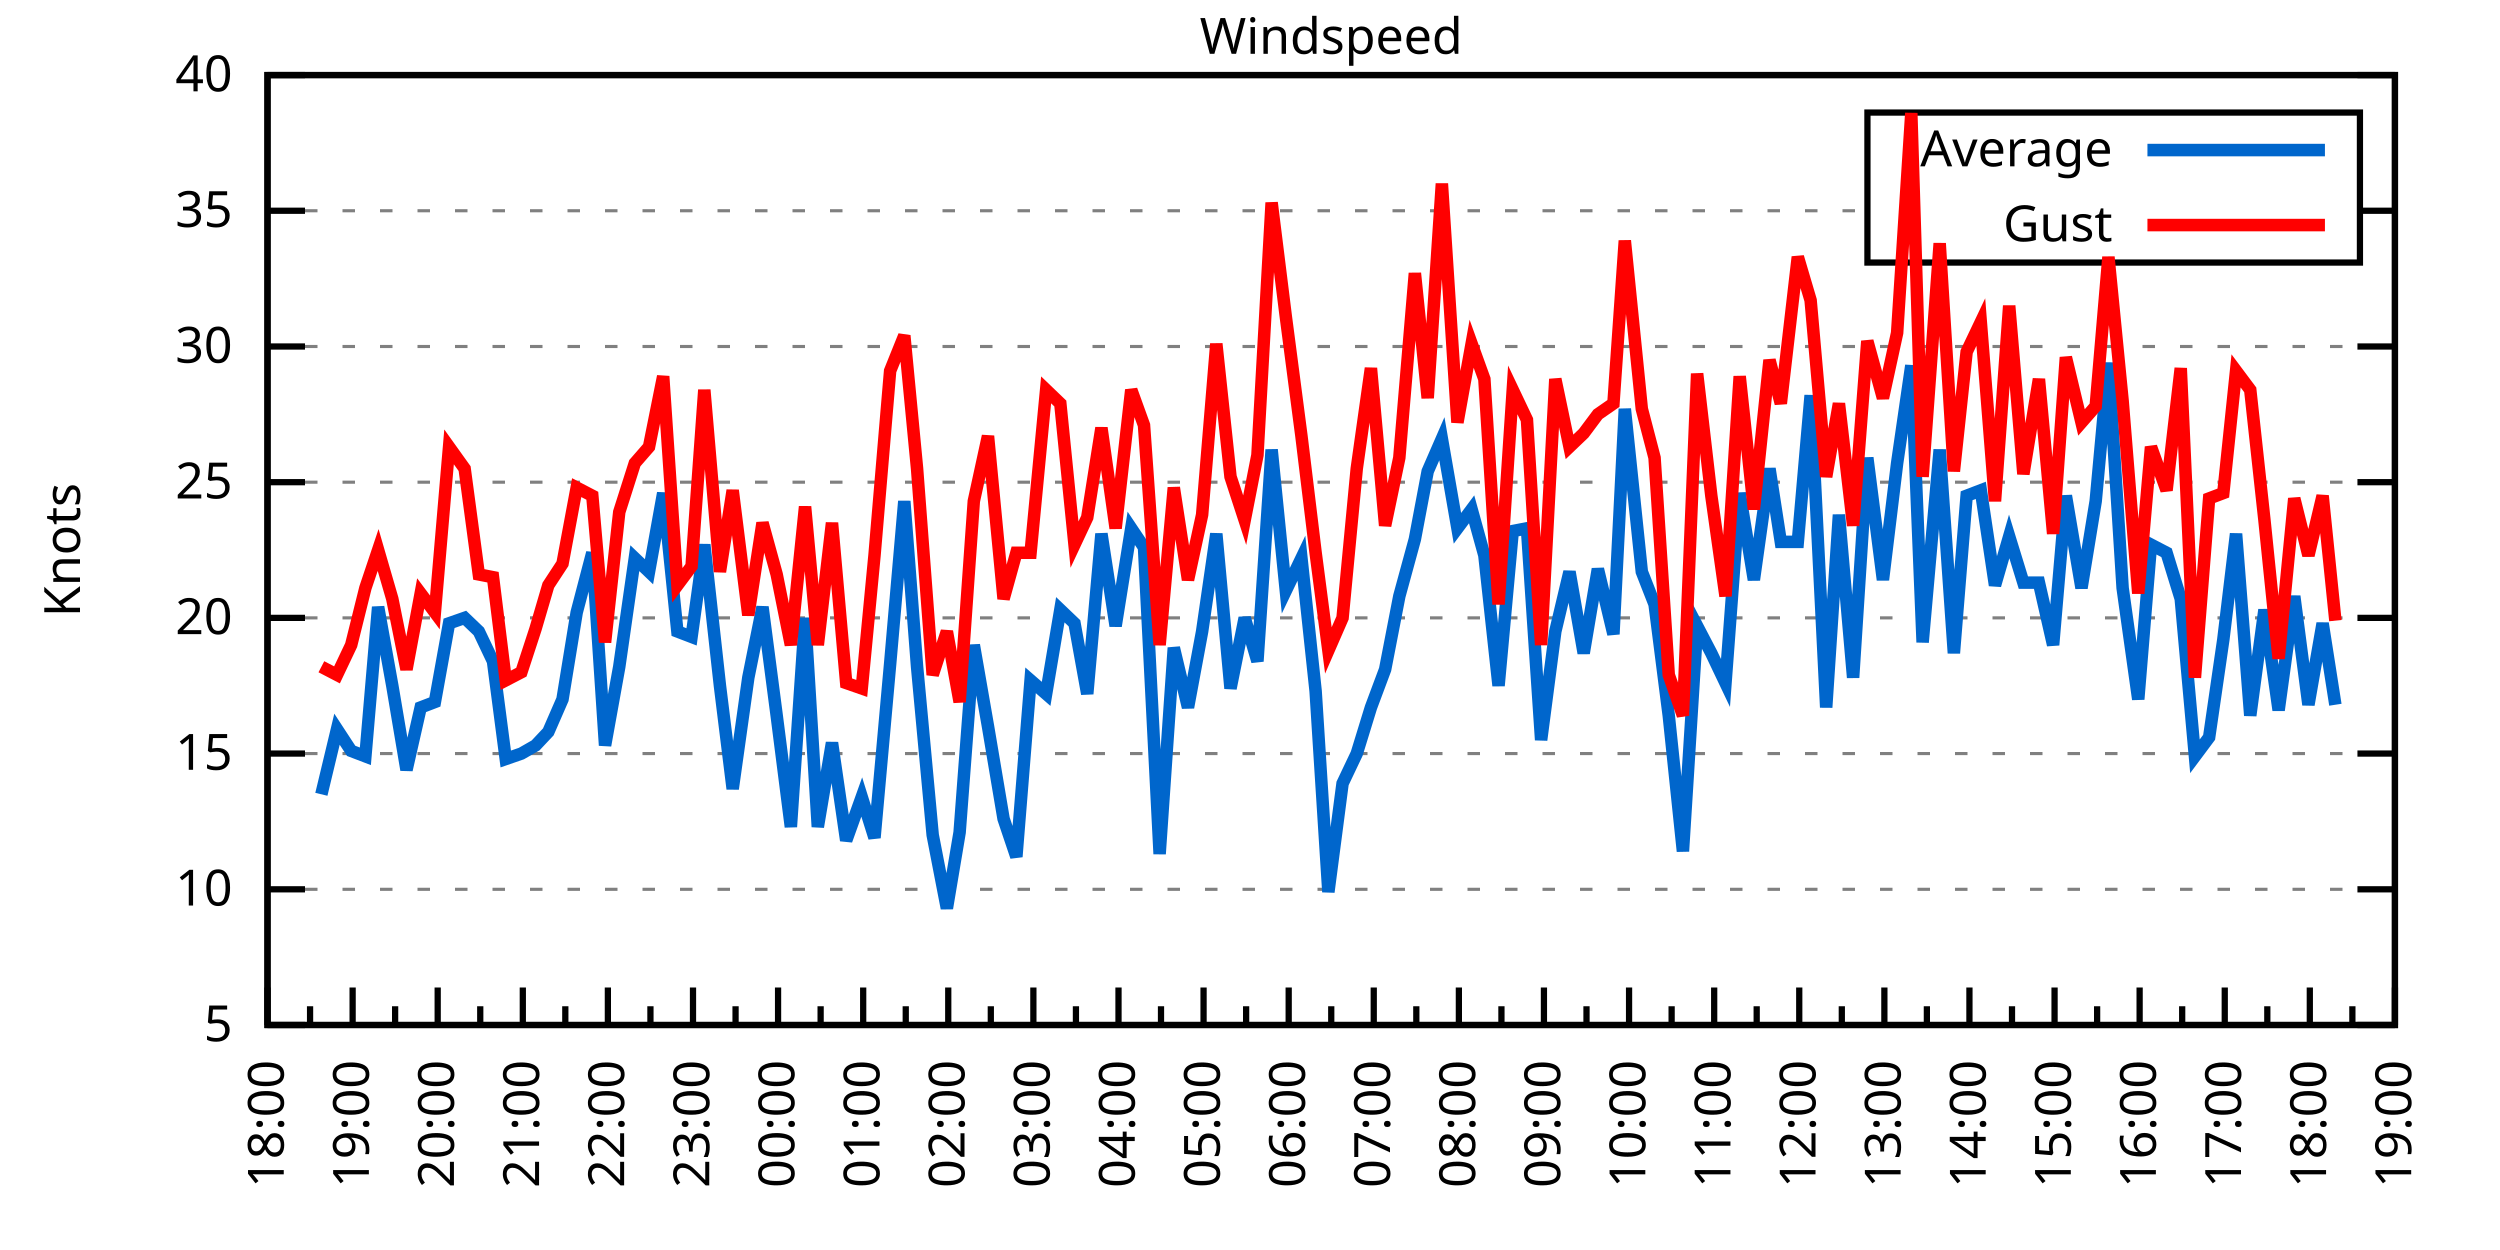
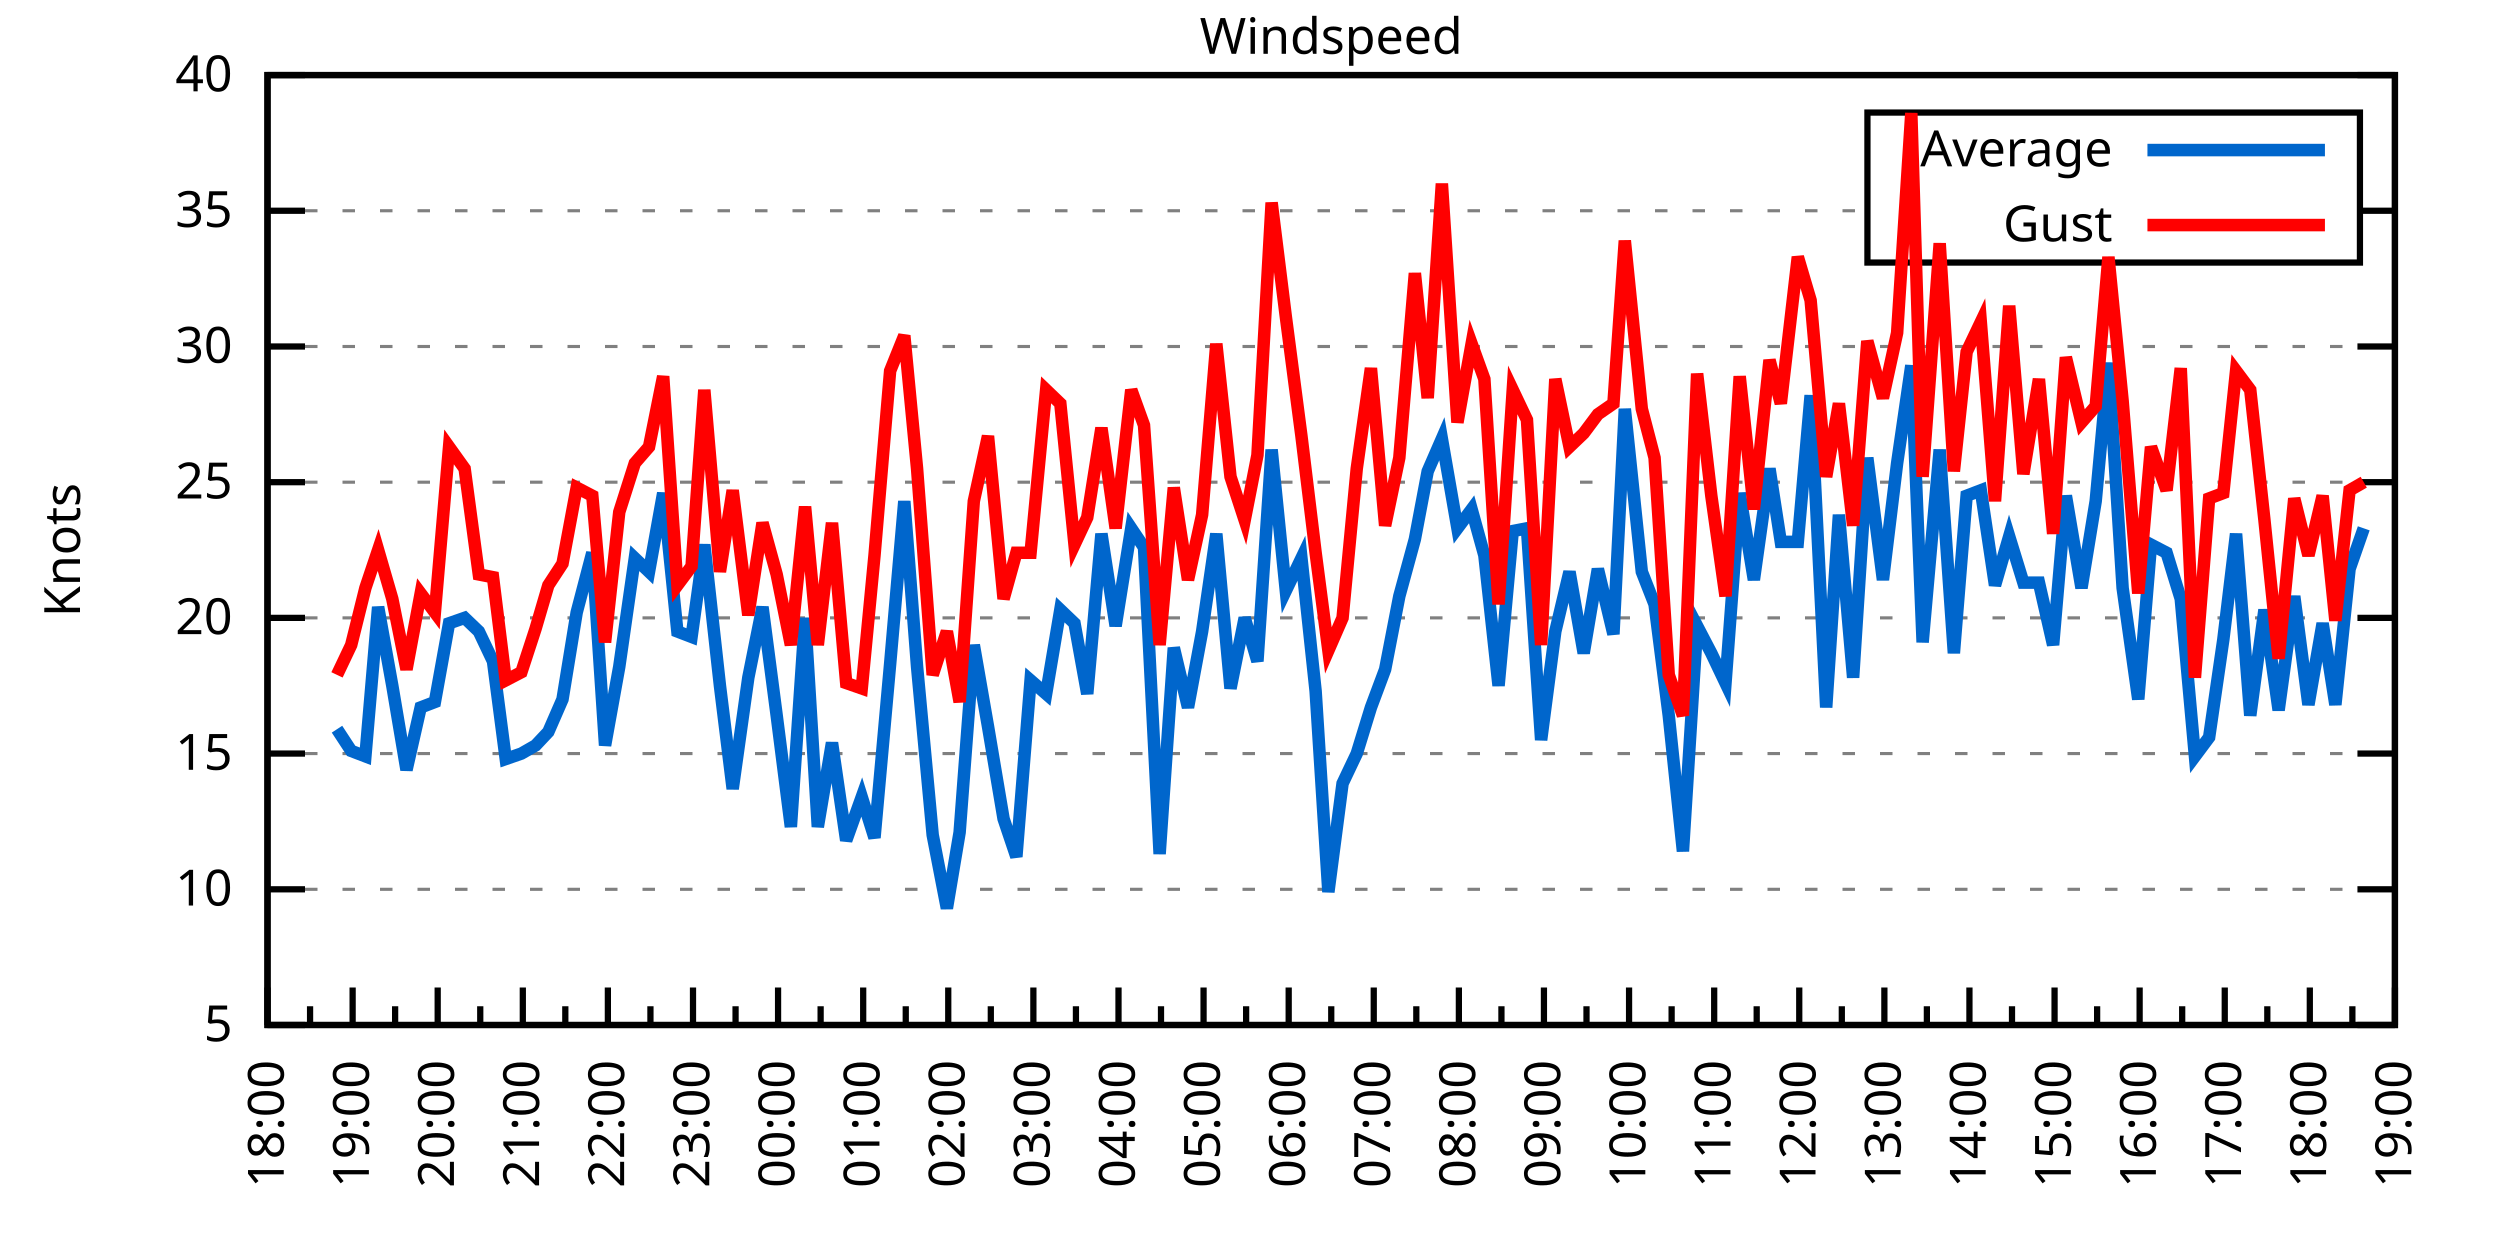
<svg xmlns="http://www.w3.org/2000/svg" xmlns:xlink="http://www.w3.org/1999/xlink" width="400" height="200" viewBox="0 0 400 200">
  <g id="gnuplot_canvas">
    <rect x="0" y="0" width="400" height="200" fill="none" />
    <defs>
      <circle id="gpDot" r="0.5" stroke-width="0.5" stroke="currentColor" />
      <path id="gpPt0" stroke-width="0.333" stroke="currentColor" d="M-1,0 h2 M0,-1 v2" />
      <path id="gpPt1" stroke-width="0.333" stroke="currentColor" d="M-1,-1 L1,1 M1,-1 L-1,1" />
      <path id="gpPt2" stroke-width="0.333" stroke="currentColor" d="M-1,0 L1,0 M0,-1 L0,1 M-1,-1 L1,1 M-1,1 L1,-1" />
      <rect id="gpPt3" stroke-width="0.333" stroke="currentColor" x="-1" y="-1" width="2" height="2" />
      <rect id="gpPt4" stroke-width="0.333" stroke="currentColor" fill="currentColor" x="-1" y="-1" width="2" height="2" />
      <circle id="gpPt5" stroke-width="0.333" stroke="currentColor" cx="0" cy="0" r="1" />
      <use xlink:href="#gpPt5" id="gpPt6" fill="currentColor" stroke="none" />
      <path id="gpPt7" stroke-width="0.333" stroke="currentColor" d="M0,-1.33 L-1.33,0.67 L1.33,0.67 z" />
      <use xlink:href="#gpPt7" id="gpPt8" fill="currentColor" stroke="none" />
      <use xlink:href="#gpPt7" id="gpPt9" stroke="currentColor" transform="rotate(180)" />
      <use xlink:href="#gpPt9" id="gpPt10" fill="currentColor" stroke="none" />
      <use xlink:href="#gpPt3" id="gpPt11" stroke="currentColor" transform="rotate(45)" />
      <use xlink:href="#gpPt11" id="gpPt12" fill="currentColor" stroke="none" />
      <path id="gpPt13" stroke-width="0.333" stroke="currentColor" d="M0,1.330 L1.265,0.411 L0.782,-1.067 L-0.782,-1.076 L-1.265,0.411 z" />
      <use xlink:href="#gpPt13" id="gpPt14" fill="currentColor" stroke="none" />
      <filter id="textbox" filterUnits="objectBoundingBox" x="0" y="0" height="1" width="1">
        <feFlood flood-color="white" flood-opacity="1" result="bgnd" />
        <feComposite in="SourceGraphic" in2="bgnd" operator="atop" />
      </filter>
      <filter id="greybox" filterUnits="objectBoundingBox" x="0" y="0" height="1" width="1">
        <feFlood flood-color="lightgrey" flood-opacity="1" result="grey" />
        <feComposite in="SourceGraphic" in2="grey" operator="atop" />
      </filter>
    </defs>
    <g fill="none" color="white" stroke="currentColor" stroke-width="1.00" stroke-linecap="butt" stroke-linejoin="miter">
</g>
    <g fill="none" color="black" stroke="currentColor" stroke-width="1.00" stroke-linecap="butt" stroke-linejoin="miter">
      <g stroke="none" shape-rendering="crispEdges">
        <polygon fill="rgb(255, 255, 255)" points="42.80,164.00 383.18,164.00 383.18,12.02 42.80,12.02 " />
      </g>
    </g>
    <g fill="none" color="black" stroke="currentColor" stroke-width="1.00" stroke-linecap="butt" stroke-linejoin="miter">
</g>
    <g fill="none" color="black" stroke="black" stroke-width="0.50" stroke-linecap="butt" stroke-linejoin="miter">
</g>
    <g fill="none" color="gray" stroke="currentColor" stroke-width="0.50" stroke-linecap="butt" stroke-linejoin="miter">
      <path stroke="gray" stroke-dasharray="2,4" class="gridline" d="M42.80,164.00 L383.19,164.00  " />
    </g>
    <g fill="none" color="gray" stroke="gray" stroke-width="1.00" stroke-linecap="butt" stroke-linejoin="miter">
</g>
    <g fill="none" color="black" stroke="currentColor" stroke-width="1.00" stroke-linecap="butt" stroke-linejoin="miter">
      <path stroke="black" d="M42.80,164.00 L48.80,164.00 M383.19,164.00 L377.19,164.00  " />
      <g transform="translate(37.20,166.60)" stroke="none" fill="black" font-family="Sans" font-size="8.00" text-anchor="end">
        <text>
          <tspan font-family="Sans"> 5</tspan>
        </text>
      </g>
    </g>
    <g fill="none" color="black" stroke="currentColor" stroke-width="1.00" stroke-linecap="butt" stroke-linejoin="miter">
</g>
    <g fill="none" color="black" stroke="black" stroke-width="0.50" stroke-linecap="butt" stroke-linejoin="miter">
</g>
    <g fill="none" color="gray" stroke="currentColor" stroke-width="0.50" stroke-linecap="butt" stroke-linejoin="miter">
      <path stroke="gray" stroke-dasharray="2,4" class="gridline" d="M42.80,142.29 L383.19,142.29  " />
    </g>
    <g fill="none" color="gray" stroke="gray" stroke-width="1.00" stroke-linecap="butt" stroke-linejoin="miter">
</g>
    <g fill="none" color="black" stroke="currentColor" stroke-width="1.00" stroke-linecap="butt" stroke-linejoin="miter">
      <path stroke="black" d="M42.80,142.29 L48.80,142.29 M383.19,142.29 L377.19,142.29  " />
      <g transform="translate(37.20,144.89)" stroke="none" fill="black" font-family="Sans" font-size="8.00" text-anchor="end">
        <text>
          <tspan font-family="Sans"> 10</tspan>
        </text>
      </g>
    </g>
    <g fill="none" color="black" stroke="currentColor" stroke-width="1.00" stroke-linecap="butt" stroke-linejoin="miter">
</g>
    <g fill="none" color="black" stroke="black" stroke-width="0.50" stroke-linecap="butt" stroke-linejoin="miter">
</g>
    <g fill="none" color="gray" stroke="currentColor" stroke-width="0.50" stroke-linecap="butt" stroke-linejoin="miter">
      <path stroke="gray" stroke-dasharray="2,4" class="gridline" d="M42.80,120.57 L383.19,120.57  " />
    </g>
    <g fill="none" color="gray" stroke="gray" stroke-width="1.00" stroke-linecap="butt" stroke-linejoin="miter">
</g>
    <g fill="none" color="black" stroke="currentColor" stroke-width="1.00" stroke-linecap="butt" stroke-linejoin="miter">
      <path stroke="black" d="M42.80,120.57 L48.80,120.57 M383.19,120.57 L377.19,120.57  " />
      <g transform="translate(37.20,123.17)" stroke="none" fill="black" font-family="Sans" font-size="8.00" text-anchor="end">
        <text>
          <tspan font-family="Sans"> 15</tspan>
        </text>
      </g>
    </g>
    <g fill="none" color="black" stroke="currentColor" stroke-width="1.00" stroke-linecap="butt" stroke-linejoin="miter">
</g>
    <g fill="none" color="black" stroke="black" stroke-width="0.50" stroke-linecap="butt" stroke-linejoin="miter">
</g>
    <g fill="none" color="gray" stroke="currentColor" stroke-width="0.50" stroke-linecap="butt" stroke-linejoin="miter">
      <path stroke="gray" stroke-dasharray="2,4" class="gridline" d="M42.80,98.86 L383.19,98.86  " />
    </g>
    <g fill="none" color="gray" stroke="gray" stroke-width="1.00" stroke-linecap="butt" stroke-linejoin="miter">
</g>
    <g fill="none" color="black" stroke="currentColor" stroke-width="1.00" stroke-linecap="butt" stroke-linejoin="miter">
      <path stroke="black" d="M42.80,98.86 L48.80,98.86 M383.19,98.86 L377.19,98.86  " />
      <g transform="translate(37.20,101.46)" stroke="none" fill="black" font-family="Sans" font-size="8.00" text-anchor="end">
        <text>
          <tspan font-family="Sans"> 20</tspan>
        </text>
      </g>
    </g>
    <g fill="none" color="black" stroke="currentColor" stroke-width="1.00" stroke-linecap="butt" stroke-linejoin="miter">
</g>
    <g fill="none" color="black" stroke="black" stroke-width="0.50" stroke-linecap="butt" stroke-linejoin="miter">
</g>
    <g fill="none" color="gray" stroke="currentColor" stroke-width="0.50" stroke-linecap="butt" stroke-linejoin="miter">
      <path stroke="gray" stroke-dasharray="2,4" class="gridline" d="M42.80,77.15 L383.19,77.15  " />
    </g>
    <g fill="none" color="gray" stroke="gray" stroke-width="1.00" stroke-linecap="butt" stroke-linejoin="miter">
</g>
    <g fill="none" color="black" stroke="currentColor" stroke-width="1.00" stroke-linecap="butt" stroke-linejoin="miter">
      <path stroke="black" d="M42.80,77.15 L48.80,77.15 M383.19,77.15 L377.19,77.15  " />
      <g transform="translate(37.20,79.75)" stroke="none" fill="black" font-family="Sans" font-size="8.00" text-anchor="end">
        <text>
          <tspan font-family="Sans"> 25</tspan>
        </text>
      </g>
    </g>
    <g fill="none" color="black" stroke="currentColor" stroke-width="1.00" stroke-linecap="butt" stroke-linejoin="miter">
</g>
    <g fill="none" color="black" stroke="black" stroke-width="0.50" stroke-linecap="butt" stroke-linejoin="miter">
</g>
    <g fill="none" color="gray" stroke="currentColor" stroke-width="0.50" stroke-linecap="butt" stroke-linejoin="miter">
      <path stroke="gray" stroke-dasharray="2,4" class="gridline" d="M42.80,55.44 L383.19,55.44  " />
    </g>
    <g fill="none" color="gray" stroke="gray" stroke-width="1.00" stroke-linecap="butt" stroke-linejoin="miter">
</g>
    <g fill="none" color="black" stroke="currentColor" stroke-width="1.00" stroke-linecap="butt" stroke-linejoin="miter">
      <path stroke="black" d="M42.80,55.44 L48.80,55.44 M383.19,55.44 L377.19,55.44  " />
      <g transform="translate(37.20,58.04)" stroke="none" fill="black" font-family="Sans" font-size="8.00" text-anchor="end">
        <text>
          <tspan font-family="Sans"> 30</tspan>
        </text>
      </g>
    </g>
    <g fill="none" color="black" stroke="currentColor" stroke-width="1.00" stroke-linecap="butt" stroke-linejoin="miter">
</g>
    <g fill="none" color="black" stroke="black" stroke-width="0.50" stroke-linecap="butt" stroke-linejoin="miter">
</g>
    <g fill="none" color="gray" stroke="currentColor" stroke-width="0.50" stroke-linecap="butt" stroke-linejoin="miter">
      <path stroke="gray" stroke-dasharray="2,4" class="gridline" d="M42.80,33.72 L298.79,33.72 M377.59,33.72 L383.19,33.72  " />
    </g>
    <g fill="none" color="gray" stroke="gray" stroke-width="1.00" stroke-linecap="butt" stroke-linejoin="miter">
</g>
    <g fill="none" color="black" stroke="currentColor" stroke-width="1.00" stroke-linecap="butt" stroke-linejoin="miter">
      <path stroke="black" d="M42.80,33.72 L48.80,33.72 M383.19,33.72 L377.19,33.72  " />
      <g transform="translate(37.20,36.32)" stroke="none" fill="black" font-family="Sans" font-size="8.00" text-anchor="end">
        <text>
          <tspan font-family="Sans"> 35</tspan>
        </text>
      </g>
    </g>
    <g fill="none" color="black" stroke="currentColor" stroke-width="1.00" stroke-linecap="butt" stroke-linejoin="miter">
</g>
    <g fill="none" color="black" stroke="black" stroke-width="0.50" stroke-linecap="butt" stroke-linejoin="miter">
</g>
    <g fill="none" color="gray" stroke="currentColor" stroke-width="0.50" stroke-linecap="butt" stroke-linejoin="miter">
      <path stroke="gray" stroke-dasharray="2,4" class="gridline" d="M42.80,12.01 L383.19,12.01  " />
    </g>
    <g fill="none" color="gray" stroke="gray" stroke-width="1.00" stroke-linecap="butt" stroke-linejoin="miter">
</g>
    <g fill="none" color="black" stroke="currentColor" stroke-width="1.00" stroke-linecap="butt" stroke-linejoin="miter">
      <path stroke="black" d="M42.80,12.01 L48.80,12.01 M383.19,12.01 L377.19,12.01  " />
      <g transform="translate(37.20,14.61)" stroke="none" fill="black" font-family="Sans" font-size="8.00" text-anchor="end">
        <text>
          <tspan font-family="Sans"> 40</tspan>
        </text>
      </g>
    </g>
    <g fill="none" color="black" stroke="currentColor" stroke-width="1.00" stroke-linecap="butt" stroke-linejoin="miter">
      <path stroke="black" d="M42.80,164.00 L42.80,158.00  " />
      <g transform="translate(45.40,169.60) rotate(270)" stroke="none" fill="black" font-family="Sans" font-size="8.00" text-anchor="end">
        <text>
          <tspan font-family="Sans">18:00</tspan>
        </text>
      </g>
    </g>
    <g fill="none" color="black" stroke="currentColor" stroke-width="1.00" stroke-linecap="butt" stroke-linejoin="miter">
      <path stroke="black" d="M49.61,164.00 L49.61,161.00 M56.42,164.00 L56.42,158.00  " />
      <g transform="translate(59.02,169.60) rotate(270)" stroke="none" fill="black" font-family="Sans" font-size="8.00" text-anchor="end">
        <text>
          <tspan font-family="Sans">19:00</tspan>
        </text>
      </g>
    </g>
    <g fill="none" color="black" stroke="currentColor" stroke-width="1.00" stroke-linecap="butt" stroke-linejoin="miter">
      <path stroke="black" d="M63.22,164.00 L63.22,161.00 M70.03,164.00 L70.03,158.00  " />
      <g transform="translate(72.63,169.60) rotate(270)" stroke="none" fill="black" font-family="Sans" font-size="8.00" text-anchor="end">
        <text>
          <tspan font-family="Sans">20:00</tspan>
        </text>
      </g>
    </g>
    <g fill="none" color="black" stroke="currentColor" stroke-width="1.00" stroke-linecap="butt" stroke-linejoin="miter">
      <path stroke="black" d="M76.84,164.00 L76.84,161.00 M83.65,164.00 L83.65,158.00  " />
      <g transform="translate(86.25,169.60) rotate(270)" stroke="none" fill="black" font-family="Sans" font-size="8.00" text-anchor="end">
        <text>
          <tspan font-family="Sans">21:00</tspan>
        </text>
      </g>
    </g>
    <g fill="none" color="black" stroke="currentColor" stroke-width="1.00" stroke-linecap="butt" stroke-linejoin="miter">
      <path stroke="black" d="M90.45,164.00 L90.45,161.00 M97.26,164.00 L97.26,158.00  " />
      <g transform="translate(99.86,169.60) rotate(270)" stroke="none" fill="black" font-family="Sans" font-size="8.00" text-anchor="end">
        <text>
          <tspan font-family="Sans">22:00</tspan>
        </text>
      </g>
    </g>
    <g fill="none" color="black" stroke="currentColor" stroke-width="1.00" stroke-linecap="butt" stroke-linejoin="miter">
      <path stroke="black" d="M104.07,164.00 L104.07,161.00 M110.88,164.00 L110.88,158.00  " />
      <g transform="translate(113.48,169.60) rotate(270)" stroke="none" fill="black" font-family="Sans" font-size="8.00" text-anchor="end">
        <text>
          <tspan font-family="Sans">23:00</tspan>
        </text>
      </g>
    </g>
    <g fill="none" color="black" stroke="currentColor" stroke-width="1.00" stroke-linecap="butt" stroke-linejoin="miter">
      <path stroke="black" d="M117.69,164.00 L117.69,161.00 M124.49,164.00 L124.49,158.00  " />
      <g transform="translate(127.09,169.60) rotate(270)" stroke="none" fill="black" font-family="Sans" font-size="8.00" text-anchor="end">
        <text>
          <tspan font-family="Sans">00:00</tspan>
        </text>
      </g>
    </g>
    <g fill="none" color="black" stroke="currentColor" stroke-width="1.00" stroke-linecap="butt" stroke-linejoin="miter">
      <path stroke="black" d="M131.30,164.00 L131.30,161.00 M138.11,164.00 L138.11,158.00  " />
      <g transform="translate(140.71,169.60) rotate(270)" stroke="none" fill="black" font-family="Sans" font-size="8.00" text-anchor="end">
        <text>
          <tspan font-family="Sans">01:00</tspan>
        </text>
      </g>
    </g>
    <g fill="none" color="black" stroke="currentColor" stroke-width="1.00" stroke-linecap="butt" stroke-linejoin="miter">
      <path stroke="black" d="M144.92,164.00 L144.92,161.00 M151.72,164.00 L151.72,158.00  " />
      <g transform="translate(154.32,169.60) rotate(270)" stroke="none" fill="black" font-family="Sans" font-size="8.00" text-anchor="end">
        <text>
          <tspan font-family="Sans">02:00</tspan>
        </text>
      </g>
    </g>
    <g fill="none" color="black" stroke="currentColor" stroke-width="1.00" stroke-linecap="butt" stroke-linejoin="miter">
      <path stroke="black" d="M158.53,164.00 L158.53,161.00 M165.34,164.00 L165.34,158.00  " />
      <g transform="translate(167.94,169.60) rotate(270)" stroke="none" fill="black" font-family="Sans" font-size="8.00" text-anchor="end">
        <text>
          <tspan font-family="Sans">03:00</tspan>
        </text>
      </g>
    </g>
    <g fill="none" color="black" stroke="currentColor" stroke-width="1.00" stroke-linecap="butt" stroke-linejoin="miter">
      <path stroke="black" d="M172.15,164.00 L172.15,161.00 M178.96,164.00 L178.96,158.00  " />
      <g transform="translate(181.56,169.60) rotate(270)" stroke="none" fill="black" font-family="Sans" font-size="8.00" text-anchor="end">
        <text>
          <tspan font-family="Sans">04:00</tspan>
        </text>
      </g>
    </g>
    <g fill="none" color="black" stroke="currentColor" stroke-width="1.00" stroke-linecap="butt" stroke-linejoin="miter">
      <path stroke="black" d="M185.76,164.00 L185.76,161.00 M192.57,164.00 L192.57,158.00  " />
      <g transform="translate(195.17,169.60) rotate(270)" stroke="none" fill="black" font-family="Sans" font-size="8.00" text-anchor="end">
        <text>
          <tspan font-family="Sans">05:00</tspan>
        </text>
      </g>
    </g>
    <g fill="none" color="black" stroke="currentColor" stroke-width="1.00" stroke-linecap="butt" stroke-linejoin="miter">
      <path stroke="black" d="M199.38,164.00 L199.38,161.00 M206.19,164.00 L206.19,158.00  " />
      <g transform="translate(208.79,169.60) rotate(270)" stroke="none" fill="black" font-family="Sans" font-size="8.00" text-anchor="end">
        <text>
          <tspan font-family="Sans">06:00</tspan>
        </text>
      </g>
    </g>
    <g fill="none" color="black" stroke="currentColor" stroke-width="1.00" stroke-linecap="butt" stroke-linejoin="miter">
      <path stroke="black" d="M213.00,164.00 L213.00,161.00 M219.80,164.00 L219.80,158.00  " />
      <g transform="translate(222.40,169.60) rotate(270)" stroke="none" fill="black" font-family="Sans" font-size="8.00" text-anchor="end">
        <text>
          <tspan font-family="Sans">07:00</tspan>
        </text>
      </g>
    </g>
    <g fill="none" color="black" stroke="currentColor" stroke-width="1.00" stroke-linecap="butt" stroke-linejoin="miter">
      <path stroke="black" d="M226.61,164.00 L226.61,161.00 M233.42,164.00 L233.42,158.00  " />
      <g transform="translate(236.02,169.60) rotate(270)" stroke="none" fill="black" font-family="Sans" font-size="8.00" text-anchor="end">
        <text>
          <tspan font-family="Sans">08:00</tspan>
        </text>
      </g>
    </g>
    <g fill="none" color="black" stroke="currentColor" stroke-width="1.00" stroke-linecap="butt" stroke-linejoin="miter">
      <path stroke="black" d="M240.23,164.00 L240.23,161.00 M247.03,164.00 L247.03,158.00  " />
      <g transform="translate(249.63,169.60) rotate(270)" stroke="none" fill="black" font-family="Sans" font-size="8.00" text-anchor="end">
        <text>
          <tspan font-family="Sans">09:00</tspan>
        </text>
      </g>
    </g>
    <g fill="none" color="black" stroke="currentColor" stroke-width="1.00" stroke-linecap="butt" stroke-linejoin="miter">
      <path stroke="black" d="M253.84,164.00 L253.84,161.00 M260.65,164.00 L260.65,158.00  " />
      <g transform="translate(263.25,169.60) rotate(270)" stroke="none" fill="black" font-family="Sans" font-size="8.00" text-anchor="end">
        <text>
          <tspan font-family="Sans">10:00</tspan>
        </text>
      </g>
    </g>
    <g fill="none" color="black" stroke="currentColor" stroke-width="1.00" stroke-linecap="butt" stroke-linejoin="miter">
      <path stroke="black" d="M267.46,164.00 L267.46,161.00 M274.27,164.00 L274.27,158.00  " />
      <g transform="translate(276.87,169.60) rotate(270)" stroke="none" fill="black" font-family="Sans" font-size="8.00" text-anchor="end">
        <text>
          <tspan font-family="Sans">11:00</tspan>
        </text>
      </g>
    </g>
    <g fill="none" color="black" stroke="currentColor" stroke-width="1.00" stroke-linecap="butt" stroke-linejoin="miter">
      <path stroke="black" d="M281.07,164.00 L281.07,161.00 M287.88,164.00 L287.88,158.00  " />
      <g transform="translate(290.48,169.60) rotate(270)" stroke="none" fill="black" font-family="Sans" font-size="8.00" text-anchor="end">
        <text>
          <tspan font-family="Sans">12:00</tspan>
        </text>
      </g>
    </g>
    <g fill="none" color="black" stroke="currentColor" stroke-width="1.00" stroke-linecap="butt" stroke-linejoin="miter">
      <path stroke="black" d="M294.69,164.00 L294.69,161.00 M301.50,164.00 L301.50,158.00  " />
      <g transform="translate(304.10,169.60) rotate(270)" stroke="none" fill="black" font-family="Sans" font-size="8.00" text-anchor="end">
        <text>
          <tspan font-family="Sans">13:00</tspan>
        </text>
      </g>
    </g>
    <g fill="none" color="black" stroke="currentColor" stroke-width="1.00" stroke-linecap="butt" stroke-linejoin="miter">
      <path stroke="black" d="M308.30,164.00 L308.30,161.00 M315.11,164.00 L315.11,158.00  " />
      <g transform="translate(317.71,169.60) rotate(270)" stroke="none" fill="black" font-family="Sans" font-size="8.00" text-anchor="end">
        <text>
          <tspan font-family="Sans">14:00</tspan>
        </text>
      </g>
    </g>
    <g fill="none" color="black" stroke="currentColor" stroke-width="1.00" stroke-linecap="butt" stroke-linejoin="miter">
      <path stroke="black" d="M321.92,164.00 L321.92,161.00 M328.73,164.00 L328.73,158.00  " />
      <g transform="translate(331.33,169.60) rotate(270)" stroke="none" fill="black" font-family="Sans" font-size="8.00" text-anchor="end">
        <text>
          <tspan font-family="Sans">15:00</tspan>
        </text>
      </g>
    </g>
    <g fill="none" color="black" stroke="currentColor" stroke-width="1.00" stroke-linecap="butt" stroke-linejoin="miter">
      <path stroke="black" d="M335.54,164.00 L335.54,161.00 M342.34,164.00 L342.34,158.00  " />
      <g transform="translate(344.94,169.60) rotate(270)" stroke="none" fill="black" font-family="Sans" font-size="8.00" text-anchor="end">
        <text>
          <tspan font-family="Sans">16:00</tspan>
        </text>
      </g>
    </g>
    <g fill="none" color="black" stroke="currentColor" stroke-width="1.00" stroke-linecap="butt" stroke-linejoin="miter">
      <path stroke="black" d="M349.15,164.00 L349.15,161.00 M355.96,164.00 L355.96,158.00  " />
      <g transform="translate(358.56,169.60) rotate(270)" stroke="none" fill="black" font-family="Sans" font-size="8.00" text-anchor="end">
        <text>
          <tspan font-family="Sans">17:00</tspan>
        </text>
      </g>
    </g>
    <g fill="none" color="black" stroke="currentColor" stroke-width="1.00" stroke-linecap="butt" stroke-linejoin="miter">
      <path stroke="black" d="M362.77,164.00 L362.77,161.00 M369.57,164.00 L369.57,158.00  " />
      <g transform="translate(372.17,169.60) rotate(270)" stroke="none" fill="black" font-family="Sans" font-size="8.00" text-anchor="end">
        <text>
          <tspan font-family="Sans">18:00</tspan>
        </text>
      </g>
    </g>
    <g fill="none" color="black" stroke="currentColor" stroke-width="1.00" stroke-linecap="butt" stroke-linejoin="miter">
      <path stroke="black" d="M376.38,164.00 L376.38,161.00 M383.19,164.00 L383.19,158.00  " />
      <g transform="translate(385.79,169.60) rotate(270)" stroke="none" fill="black" font-family="Sans" font-size="8.00" text-anchor="end">
        <text>
          <tspan font-family="Sans">19:00</tspan>
        </text>
      </g>
    </g>
    <g fill="none" color="black" stroke="currentColor" stroke-width="1.00" stroke-linecap="butt" stroke-linejoin="miter">
</g>
    <g fill="none" color="black" stroke="currentColor" stroke-width="1.00" stroke-linecap="butt" stroke-linejoin="miter">
      <path stroke="black" d="M42.80,12.01 L42.80,164.00 L383.19,164.00 L383.19,12.01 L42.80,12.01 Z  " />
    </g>
    <g fill="none" color="black" stroke="currentColor" stroke-width="1.00" stroke-linecap="butt" stroke-linejoin="miter">
      <g transform="translate(12.80,88.01) rotate(270)" stroke="none" fill="black" font-family="Sans" font-size="8.00" text-anchor="middle">
        <text>
          <tspan font-family="Sans">Knots</tspan>
        </text>
      </g>
    </g>
    <g fill="none" color="black" stroke="currentColor" stroke-width="1.00" stroke-linecap="butt" stroke-linejoin="miter">
</g>
    <g fill="none" color="black" stroke="currentColor" stroke-width="1.00" stroke-linecap="butt" stroke-linejoin="miter">
      <path stroke="black" d="M298.79,42.01 L298.79,18.01 L377.59,18.01 L377.59,42.01 L298.79,42.01 Z  " />
    </g>
    <g id="Windspeed_plot_1">
      <g fill="none" color="white" stroke="black" stroke-width="2.00" stroke-linecap="butt" stroke-linejoin="miter">
</g>
      <g fill="none" color="black" stroke="currentColor" stroke-width="2.00" stroke-linecap="butt" stroke-linejoin="miter">
        <g transform="translate(337.99,26.61)" stroke="none" fill="black" font-family="Sans" font-size="8.00" text-anchor="end">
          <text>
            <tspan font-family="Sans">Average</tspan>
          </text>
        </g>
      </g>
      <g fill="none" color="black" stroke="currentColor" stroke-width="2.00" stroke-linecap="butt" stroke-linejoin="miter">
-         <path stroke="rgb(  0, 102, 204)" d="M343.59,24.01 L371.99,24.01 M51.42,127.09 L53.92,116.67 L56.19,120.14 L58.46,121.01 L60.50,97.12 L62.77,109.72   L65.04,123.18 L67.31,113.19 L69.58,112.32 L71.85,99.73 L74.34,98.86 L76.61,101.03 L78.88,105.81 L80.92,121.44   L83.42,120.57 L85.69,119.27 L87.73,117.10 L90.00,111.89 L92.27,97.99 L94.77,88.44 L96.81,119.27 L99.08,106.68   L101.57,89.31 L103.84,91.48 L106.11,78.89 L108.38,101.03 L110.65,101.90 L112.69,87.14 L115.19,109.72 L117.23,126.22   L119.73,108.42 L122.00,97.12 L124.27,114.49 L126.54,132.30 L128.81,98.86 L130.85,132.30 L133.12,118.84 L135.39,134.47   L137.88,127.52 L139.92,134.04 L142.42,106.24 L144.69,80.19 L146.73,106.68 L149.23,133.60 L151.50,145.33 L153.54,133.17   L155.81,103.20 L158.08,116.23 L160.57,131.00 L162.62,137.08 L164.89,108.85 L167.38,111.02 L169.65,97.56 L171.92,99.73   L173.96,111.02 L176.23,85.40 L178.50,100.16 L181.00,84.53 L183.04,87.57 L185.54,136.64 L187.81,103.64 L190.08,113.19   L192.34,101.03 L194.61,85.40 L196.88,110.15 L199.15,98.86 L201.19,105.81 L203.46,71.94 L205.73,94.52 L208.23,89.31   L210.50,110.59 L212.54,142.72 L214.81,125.35 L217.08,120.57 L219.35,113.19 L221.62,107.11 L223.89,95.39 L226.38,86.27   L228.43,75.41 L230.70,70.20 L233.19,84.53 L235.46,81.49 L237.50,88.87 L239.77,109.72 L242.04,84.97 L244.31,84.53   L246.58,118.40 L248.85,101.03 L251.12,91.48 L253.39,104.51 L255.66,91.04 L258.15,101.47 L259.97,65.42 L262.69,91.48   L264.73,96.69 L267.00,114.49 L269.27,136.21 L271.54,100.16 L273.81,104.51 L276.08,109.28 L278.35,78.89 L280.62,92.78   L283.12,74.98 L284.93,86.70 L287.65,86.70 L289.70,63.25 L292.19,113.19 L294.23,82.36 L296.50,108.42 L298.77,73.24   L301.27,92.78 L303.54,74.11 L305.81,58.48 L307.62,102.77 L310.35,71.94 L312.62,104.51 L314.66,79.32 L316.93,78.45   L319.20,93.65 L321.47,85.83 L323.74,93.22 L326.23,93.22 L328.50,103.20 L330.54,79.32 L333.04,94.08 L335.31,80.19   L337.35,58.04 L339.62,94.08 L342.12,111.89 L344.16,87.14 L346.65,88.44 L348.92,95.82 L351.19,121.01 L353.46,117.97   L355.73,102.34 L357.77,85.40 L360.04,114.49 L362.31,97.56 L364.58,113.63 L367.08,95.39 L369.35,112.76 L371.62,99.73   L373.66,112.76  " />
+         <path stroke="rgb(  0, 102, 204)" d="M343.59,24.01 L371.99,24.01 M53.92,116.67 L56.19,120.14 L58.46,121.01 L60.50,97.12 L62.77,109.72 L65.04,123.18   L67.31,113.19 L69.58,112.32 L71.85,99.73 L74.34,98.86 L76.61,101.03 L78.88,105.81 L80.92,121.44 L83.42,120.57   L85.69,119.27 L87.73,117.10 L90.00,111.89 L92.27,97.99 L94.77,88.44 L96.81,119.27 L99.08,106.68 L101.57,89.31   L103.84,91.48 L106.11,78.89 L108.38,101.03 L110.65,101.90 L112.69,87.14 L115.19,109.72 L117.23,126.22 L119.73,108.42   L122.00,97.12 L124.27,114.49 L126.54,132.30 L128.81,98.86 L130.85,132.30 L133.12,118.84 L135.39,134.47 L137.88,127.52   L139.92,134.04 L142.42,106.24 L144.69,80.19 L146.73,106.68 L149.23,133.60 L151.50,145.33 L153.54,133.17 L155.81,103.20   L158.08,116.23 L160.57,131.00 L162.62,137.08 L164.89,108.85 L167.38,111.02 L169.65,97.56 L171.92,99.73 L173.96,111.02   L176.23,85.40 L178.50,100.16 L181.00,84.53 L183.04,87.57 L185.54,136.64 L187.81,103.64 L190.08,113.19 L192.34,101.03   L194.61,85.40 L196.88,110.15 L199.15,98.86 L201.19,105.81 L203.46,71.94 L205.73,94.52 L208.23,89.31 L210.50,110.59   L212.54,142.72 L214.81,125.35 L217.08,120.57 L219.35,113.19 L221.62,107.11 L223.89,95.39 L226.38,86.27 L228.43,75.41   L230.70,70.20 L233.19,84.53 L235.46,81.49 L237.50,88.87 L239.77,109.72 L242.04,84.97 L244.31,84.53 L246.58,118.40   L248.85,101.03 L251.12,91.48 L253.39,104.51 L255.66,91.04 L258.15,101.47 L259.97,65.42 L262.69,91.48 L264.73,96.69   L267.00,114.49 L269.27,136.21 L271.54,100.16 L273.81,104.51 L276.08,109.28 L278.35,78.89 L280.62,92.78 L283.12,74.98   L284.93,86.70 L287.65,86.70 L289.70,63.25 L292.19,113.19 L294.23,82.36 L296.50,108.42 L298.77,73.24 L301.27,92.78   L303.54,74.11 L305.81,58.48 L307.62,102.77 L310.35,71.94 L312.62,104.51 L314.66,79.32 L316.93,78.45 L319.20,93.65   L321.47,85.83 L323.74,93.22 L326.23,93.22 L328.50,103.20 L330.54,79.32 L333.04,94.08 L335.31,80.19 L337.35,58.04   L339.62,94.08 L342.12,111.89 L344.16,87.14 L346.65,88.44 L348.92,95.82 L351.19,121.01 L353.46,117.97 L355.73,102.34   L357.77,85.40 L360.04,114.49 L362.31,97.56 L364.58,113.63 L367.08,95.39 L369.35,112.76 L371.62,99.73 L373.66,112.76   L375.93,91.04 L378.20,84.53  " />
      </g>
    </g>
    <g id="Windspeed_plot_2">
      <g fill="none" color="black" stroke="currentColor" stroke-width="2.00" stroke-linecap="butt" stroke-linejoin="miter">
        <g transform="translate(337.99,38.61)" stroke="none" fill="black" font-family="Sans" font-size="8.00" text-anchor="end">
          <text>
            <tspan font-family="Sans">Gust</tspan>
          </text>
        </g>
      </g>
      <g fill="none" color="black" stroke="currentColor" stroke-width="2.00" stroke-linecap="butt" stroke-linejoin="miter">
-         <path stroke="rgb(255,   0,   0)" d="M343.59,36.01 L371.99,36.01 M51.42,106.68 L53.92,107.98 L56.19,103.20 L58.46,94.08 L60.50,88.00 L62.77,95.82   L65.04,107.11 L67.31,94.95 L69.58,97.99 L71.85,71.50 L74.34,74.98 L76.61,91.91 L78.88,92.35 L80.92,108.85   L83.42,107.55 L85.69,100.60 L87.73,93.65 L90.00,90.18 L92.27,78.02 L94.77,79.32 L96.81,102.77 L99.08,81.93   L101.57,74.11 L103.84,71.50 L106.11,60.21 L108.38,93.65 L110.65,90.61 L112.69,62.38 L115.19,91.48 L117.23,78.45   L119.73,98.43 L122.00,83.66 L124.27,91.91 L126.54,103.20 L128.81,81.06 L130.85,103.20 L133.12,83.66 L135.39,109.28   L137.88,110.15 L139.92,88.87 L142.42,59.34 L144.69,53.70 L146.73,74.98 L149.23,107.98 L151.50,101.03 L153.54,112.32   L155.81,80.19 L158.08,69.77 L160.57,95.82 L162.62,88.44 L164.89,88.44 L167.38,62.38 L169.65,64.56 L171.92,87.14   L173.96,82.79 L176.23,68.46 L178.50,84.53 L181.00,62.38 L183.04,68.03 L185.54,103.20 L187.81,78.02 L190.08,92.78   L192.34,82.36 L194.61,55.00 L196.88,76.28 L199.15,83.23 L201.19,72.81 L203.46,32.42 L205.73,50.66 L208.23,69.77   L210.50,88.44 L212.54,104.07 L214.81,98.86 L217.08,74.98 L219.35,58.91 L221.62,84.10 L223.89,73.24 L226.38,43.71   L228.43,63.69 L230.70,29.38 L233.19,67.59 L235.46,55.00 L237.50,60.65 L239.77,96.69 L242.04,62.38 L244.31,67.16   L246.58,103.20 L248.85,60.65 L251.12,71.50 L253.39,69.33 L255.66,66.29 L258.15,64.56 L259.97,38.50 L262.69,65.42   L264.73,73.24 L267.00,107.98 L269.27,114.49 L271.54,59.78 L273.81,79.32 L276.08,95.39 L278.35,60.21 L280.62,81.49   L283.12,57.61 L284.93,64.56 L287.65,41.11 L289.70,48.05 L292.19,76.28 L294.23,64.56 L296.50,84.10 L298.77,54.57   L301.27,63.69 L303.54,53.26 L305.81,18.09 L307.62,76.28 L310.35,38.93 L312.62,75.41 L314.66,56.30 L316.93,51.53   L319.20,80.19 L321.47,48.92 L323.74,75.85 L326.23,60.65 L328.50,85.40 L330.54,57.17 L333.04,67.59 L335.31,64.99   L337.35,41.11 L339.62,64.12 L342.12,94.95 L344.16,71.50 L346.65,78.45 L348.92,58.91 L351.19,108.42 L353.46,79.75   L355.73,78.89 L357.77,59.34 L360.04,62.38 L362.31,83.23 L364.58,105.38 L367.08,79.75 L369.35,88.87 L371.62,79.32   L373.66,99.30  " />
+         <path stroke="rgb(255,   0,   0)" d="M343.59,36.01 L371.99,36.01 M53.92,107.98 L56.19,103.20 L58.46,94.08 L60.50,88.00 L62.77,95.82 L65.04,107.11   L67.31,94.95 L69.58,97.99 L71.85,71.50 L74.34,74.98 L76.61,91.91 L78.88,92.35 L80.92,108.85 L83.42,107.55   L85.69,100.60 L87.73,93.65 L90.00,90.18 L92.27,78.02 L94.77,79.32 L96.81,102.77 L99.08,81.93 L101.57,74.11   L103.84,71.50 L106.11,60.21 L108.38,93.65 L110.65,90.61 L112.69,62.38 L115.19,91.48 L117.23,78.45 L119.73,98.43   L122.00,83.66 L124.27,91.91 L126.54,103.20 L128.81,81.06 L130.85,103.20 L133.12,83.66 L135.39,109.28 L137.88,110.15   L139.92,88.87 L142.42,59.34 L144.69,53.70 L146.73,74.98 L149.23,107.98 L151.50,101.03 L153.54,112.32 L155.81,80.19   L158.08,69.77 L160.57,95.82 L162.62,88.44 L164.89,88.44 L167.38,62.38 L169.65,64.56 L171.92,87.14 L173.96,82.79   L176.23,68.46 L178.50,84.53 L181.00,62.38 L183.04,68.03 L185.54,103.20 L187.81,78.02 L190.08,92.78 L192.34,82.36   L194.61,55.00 L196.88,76.28 L199.15,83.23 L201.19,72.81 L203.46,32.42 L205.73,50.66 L208.23,69.77 L210.50,88.44   L212.54,104.07 L214.81,98.86 L217.08,74.98 L219.35,58.91 L221.62,84.10 L223.89,73.24 L226.38,43.71 L228.43,63.69   L230.70,29.38 L233.19,67.59 L235.46,55.00 L237.50,60.65 L239.77,96.69 L242.04,62.38 L244.31,67.16 L246.58,103.20   L248.85,60.65 L251.12,71.50 L253.39,69.33 L255.66,66.29 L258.15,64.56 L259.97,38.50 L262.69,65.42 L264.73,73.24   L267.00,107.98 L269.27,114.49 L271.54,59.78 L273.81,79.32 L276.08,95.39 L278.35,60.21 L280.62,81.49 L283.12,57.61   L284.93,64.56 L287.65,41.11 L289.70,48.05 L292.19,76.28 L294.23,64.56 L296.50,84.10 L298.77,54.57 L301.27,63.69   L303.54,53.26 L305.81,18.09 L307.62,76.28 L310.35,38.93 L312.62,75.41 L314.66,56.30 L316.93,51.53 L319.20,80.19   L321.47,48.92 L323.74,75.85 L326.23,60.65 L328.50,85.40 L330.54,57.17 L333.04,67.59 L335.31,64.99 L337.35,41.11   L339.62,64.12 L342.12,94.95 L344.16,71.50 L346.65,78.45 L348.92,58.91 L351.19,108.42 L353.46,79.75 L355.73,78.89   L357.77,59.34 L360.04,62.38 L362.31,83.23 L364.58,105.38 L367.08,79.75 L369.35,88.87 L371.62,79.32 L373.66,99.30   L375.93,78.45 L378.20,77.15  " />
      </g>
    </g>
    <g fill="none" color="black" stroke="currentColor" stroke-width="2.00" stroke-linecap="butt" stroke-linejoin="miter">
</g>
    <g fill="none" color="black" stroke="black" stroke-width="1.00" stroke-linecap="butt" stroke-linejoin="miter">
</g>
    <g fill="none" color="black" stroke="currentColor" stroke-width="1.00" stroke-linecap="butt" stroke-linejoin="miter">
      <path stroke="black" d="M42.80,12.01 L42.80,164.00 L383.19,164.00 L383.19,12.01 L42.80,12.01 Z  " />
    </g>
    <g fill="none" color="black" stroke="currentColor" stroke-width="1.00" stroke-linecap="butt" stroke-linejoin="miter">
      <g transform="translate(212.99,8.61)" stroke="none" fill="black" font-family="Sans" font-size="8.00" text-anchor="middle">
        <text>
          <tspan font-family="Sans">Windspeed</tspan>
        </text>
      </g>
    </g>
    <g fill="none" color="black" stroke="currentColor" stroke-width="1.00" stroke-linecap="butt" stroke-linejoin="miter">
</g>
  </g>
</svg>
